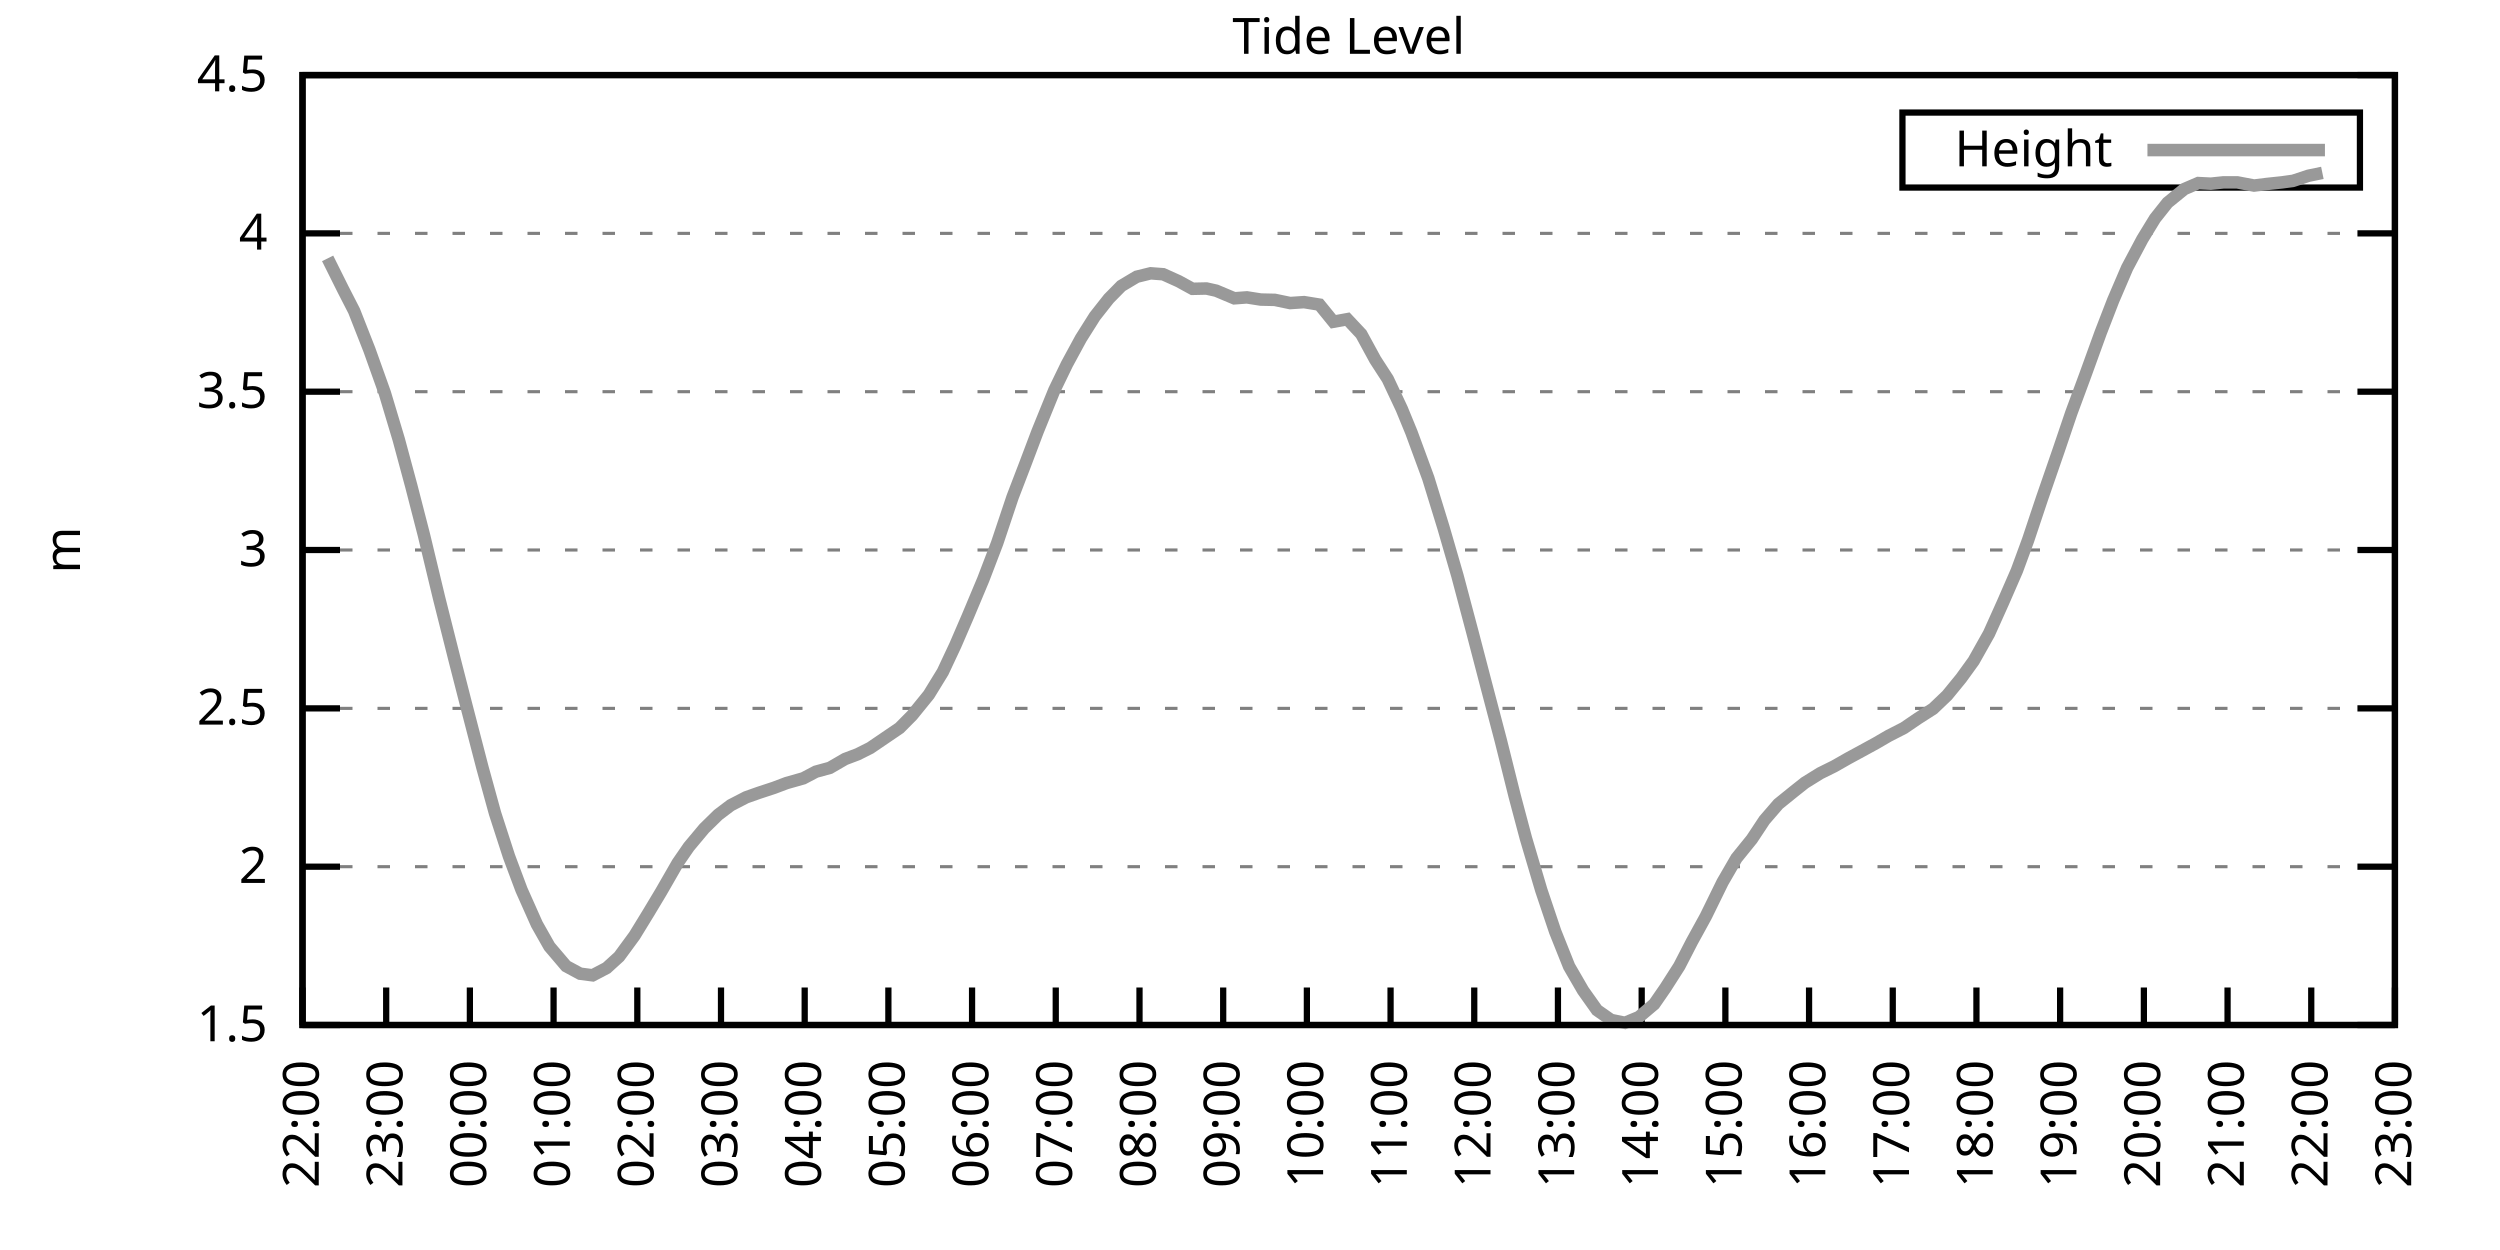
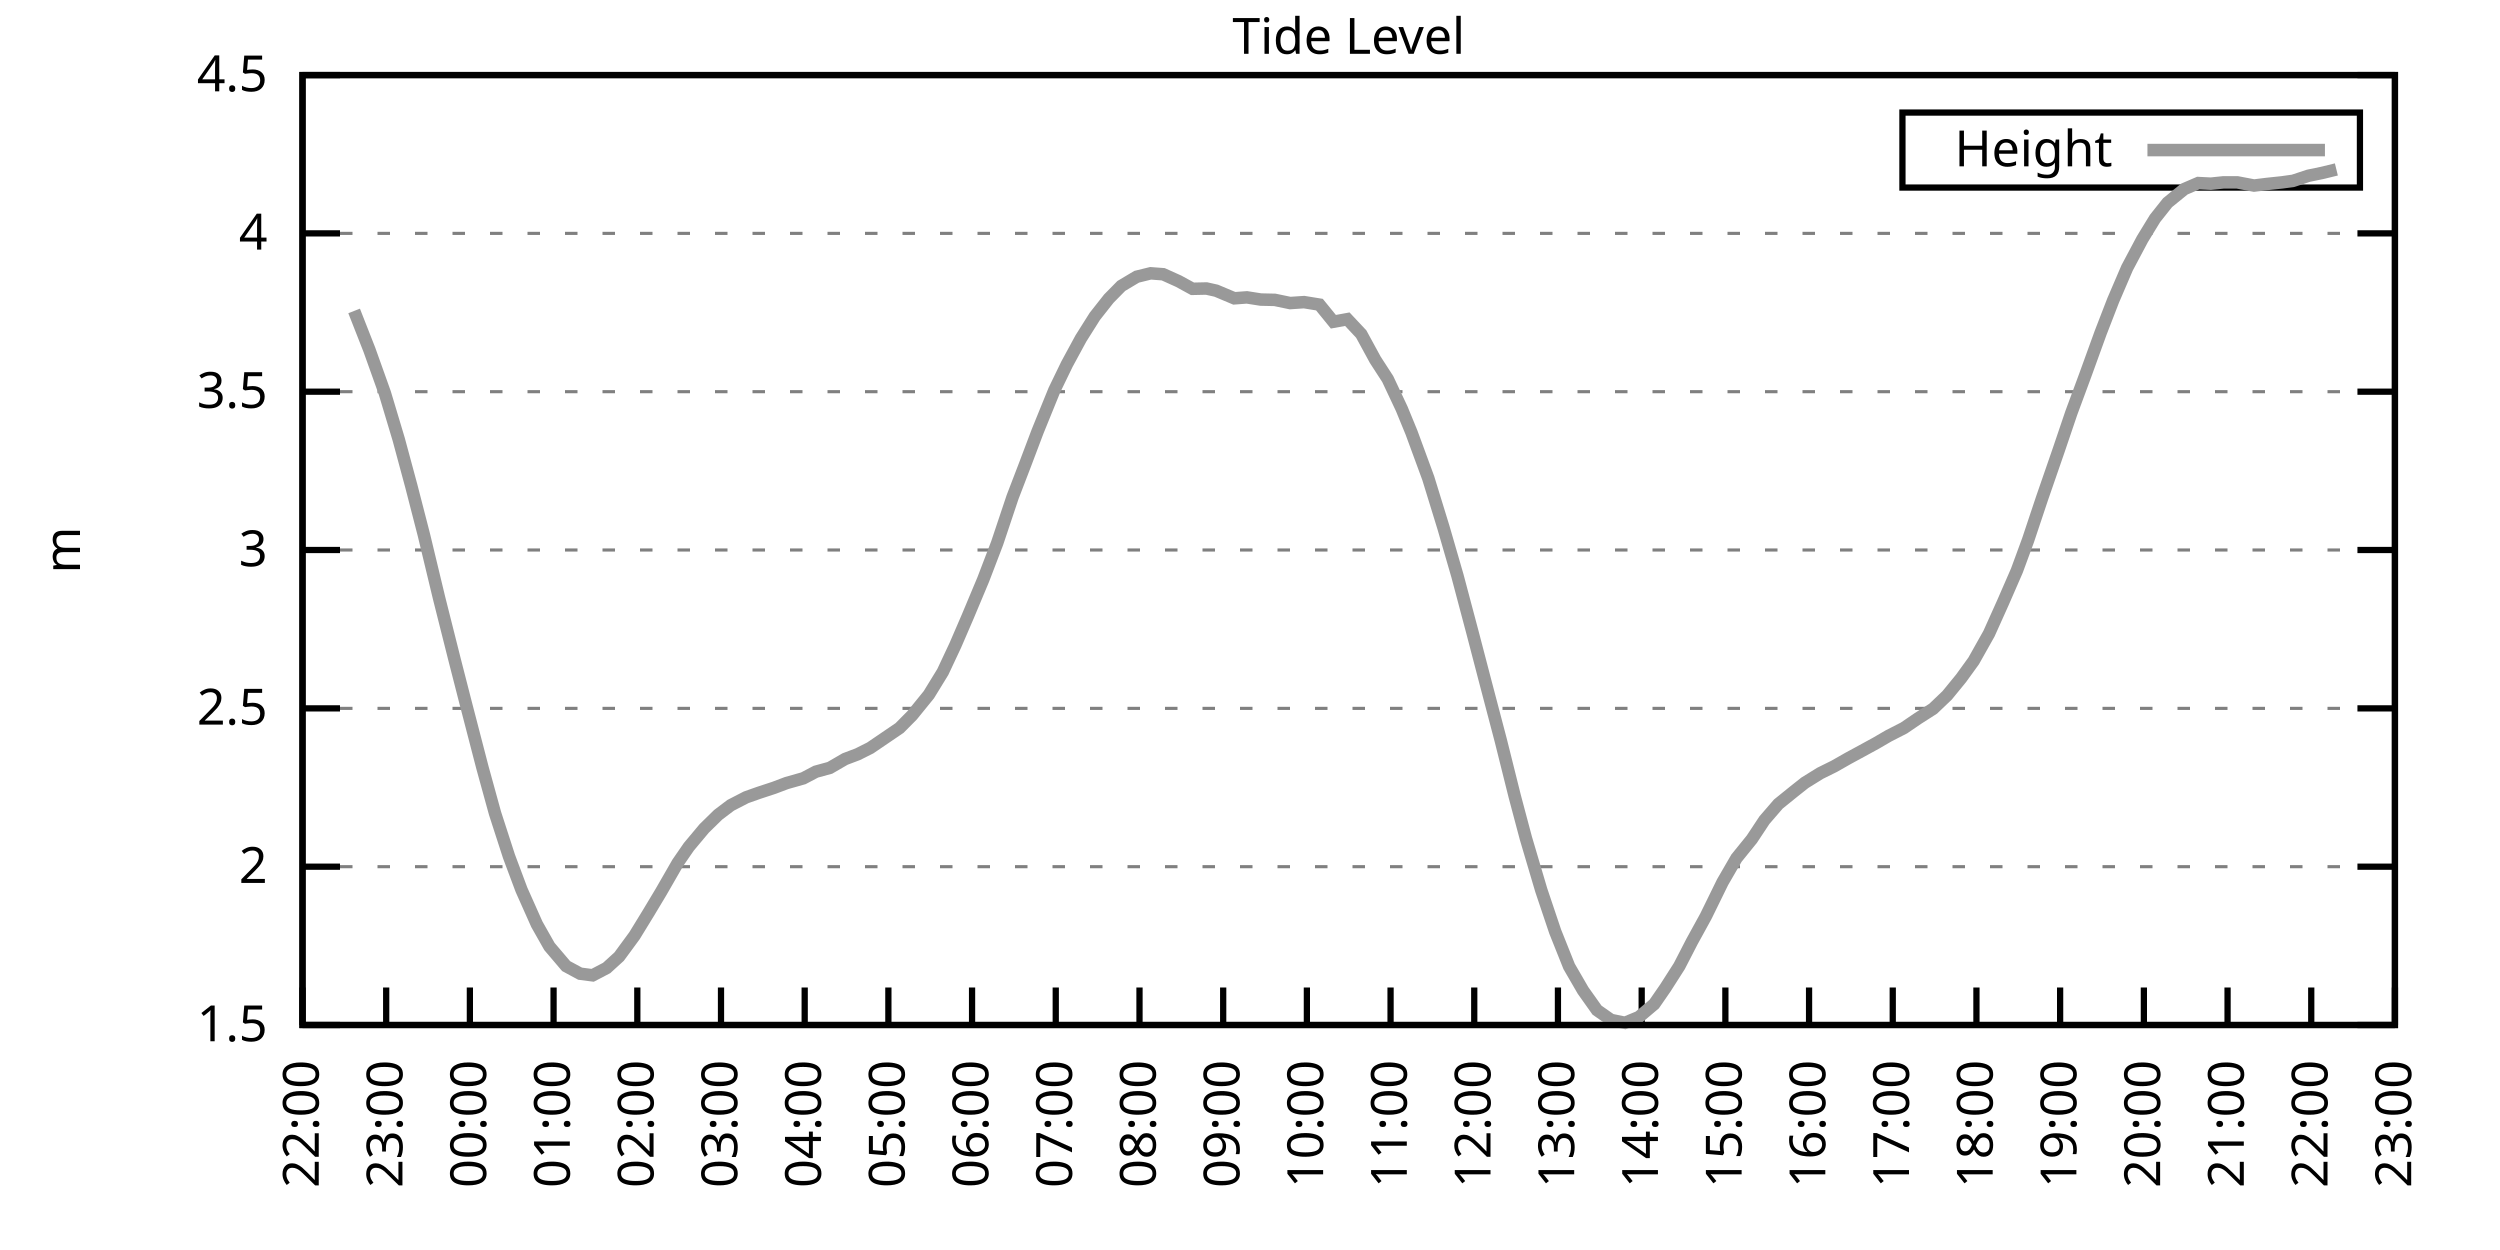
<svg xmlns="http://www.w3.org/2000/svg" xmlns:xlink="http://www.w3.org/1999/xlink" width="400" height="200" viewBox="0 0 400 200">
  <g id="gnuplot_canvas">
    <rect x="0" y="0" width="400" height="200" fill="none" />
    <defs>
      <circle id="gpDot" r="0.5" stroke-width="0.5" stroke="currentColor" />
      <path id="gpPt0" stroke-width="0.333" stroke="currentColor" d="M-1,0 h2 M0,-1 v2" />
      <path id="gpPt1" stroke-width="0.333" stroke="currentColor" d="M-1,-1 L1,1 M1,-1 L-1,1" />
      <path id="gpPt2" stroke-width="0.333" stroke="currentColor" d="M-1,0 L1,0 M0,-1 L0,1 M-1,-1 L1,1 M-1,1 L1,-1" />
      <rect id="gpPt3" stroke-width="0.333" stroke="currentColor" x="-1" y="-1" width="2" height="2" />
      <rect id="gpPt4" stroke-width="0.333" stroke="currentColor" fill="currentColor" x="-1" y="-1" width="2" height="2" />
      <circle id="gpPt5" stroke-width="0.333" stroke="currentColor" cx="0" cy="0" r="1" />
      <use xlink:href="#gpPt5" id="gpPt6" fill="currentColor" stroke="none" />
      <path id="gpPt7" stroke-width="0.333" stroke="currentColor" d="M0,-1.33 L-1.33,0.67 L1.33,0.67 z" />
      <use xlink:href="#gpPt7" id="gpPt8" fill="currentColor" stroke="none" />
      <use xlink:href="#gpPt7" id="gpPt9" stroke="currentColor" transform="rotate(180)" />
      <use xlink:href="#gpPt9" id="gpPt10" fill="currentColor" stroke="none" />
      <use xlink:href="#gpPt3" id="gpPt11" stroke="currentColor" transform="rotate(45)" />
      <use xlink:href="#gpPt11" id="gpPt12" fill="currentColor" stroke="none" />
      <path id="gpPt13" stroke-width="0.333" stroke="currentColor" d="M0,1.330 L1.265,0.411 L0.782,-1.067 L-0.782,-1.076 L-1.265,0.411 z" />
      <use xlink:href="#gpPt13" id="gpPt14" fill="currentColor" stroke="none" />
      <filter id="textbox" filterUnits="objectBoundingBox" x="0" y="0" height="1" width="1">
        <feFlood flood-color="white" flood-opacity="1" result="bgnd" />
        <feComposite in="SourceGraphic" in2="bgnd" operator="atop" />
      </filter>
      <filter id="greybox" filterUnits="objectBoundingBox" x="0" y="0" height="1" width="1">
        <feFlood flood-color="lightgrey" flood-opacity="1" result="grey" />
        <feComposite in="SourceGraphic" in2="grey" operator="atop" />
      </filter>
    </defs>
    <g fill="none" color="white" stroke="currentColor" stroke-width="1.00" stroke-linecap="butt" stroke-linejoin="miter">
</g>
    <g fill="none" color="black" stroke="currentColor" stroke-width="1.00" stroke-linecap="butt" stroke-linejoin="miter">
      <g stroke="none" shape-rendering="crispEdges">
        <polygon fill="rgb(255, 255, 255)" points="48.40,164.00 383.18,164.00 383.18,12.02 48.40,12.02 " />
      </g>
    </g>
    <g fill="none" color="black" stroke="currentColor" stroke-width="1.00" stroke-linecap="butt" stroke-linejoin="miter">
</g>
    <g fill="none" color="black" stroke="black" stroke-width="0.50" stroke-linecap="butt" stroke-linejoin="miter">
</g>
    <g fill="none" color="gray" stroke="currentColor" stroke-width="0.50" stroke-linecap="butt" stroke-linejoin="miter">
      <path stroke="gray" stroke-dasharray="2,4" class="gridline" d="M48.40,164.00 L383.19,164.00  " />
    </g>
    <g fill="none" color="gray" stroke="gray" stroke-width="1.00" stroke-linecap="butt" stroke-linejoin="miter">
</g>
    <g fill="none" color="black" stroke="currentColor" stroke-width="1.00" stroke-linecap="butt" stroke-linejoin="miter">
      <path stroke="black" d="M48.40,164.00 L54.40,164.00 M383.19,164.00 L377.19,164.00  " />
      <g transform="translate(42.80,166.60)" stroke="none" fill="black" font-family="Sans" font-size="8.00" text-anchor="end">
        <text>
          <tspan font-family="Sans"> 1.5</tspan>
        </text>
      </g>
    </g>
    <g fill="none" color="black" stroke="currentColor" stroke-width="1.00" stroke-linecap="butt" stroke-linejoin="miter">
</g>
    <g fill="none" color="black" stroke="black" stroke-width="0.50" stroke-linecap="butt" stroke-linejoin="miter">
</g>
    <g fill="none" color="gray" stroke="currentColor" stroke-width="0.50" stroke-linecap="butt" stroke-linejoin="miter">
      <path stroke="gray" stroke-dasharray="2,4" class="gridline" d="M48.40,138.67 L383.19,138.67  " />
    </g>
    <g fill="none" color="gray" stroke="gray" stroke-width="1.00" stroke-linecap="butt" stroke-linejoin="miter">
</g>
    <g fill="none" color="black" stroke="currentColor" stroke-width="1.00" stroke-linecap="butt" stroke-linejoin="miter">
      <path stroke="black" d="M48.40,138.67 L54.40,138.67 M383.19,138.67 L377.19,138.67  " />
      <g transform="translate(42.80,141.27)" stroke="none" fill="black" font-family="Sans" font-size="8.00" text-anchor="end">
        <text>
          <tspan font-family="Sans"> 2</tspan>
        </text>
      </g>
    </g>
    <g fill="none" color="black" stroke="currentColor" stroke-width="1.00" stroke-linecap="butt" stroke-linejoin="miter">
</g>
    <g fill="none" color="black" stroke="black" stroke-width="0.50" stroke-linecap="butt" stroke-linejoin="miter">
</g>
    <g fill="none" color="gray" stroke="currentColor" stroke-width="0.50" stroke-linecap="butt" stroke-linejoin="miter">
      <path stroke="gray" stroke-dasharray="2,4" class="gridline" d="M48.40,113.34 L383.19,113.34  " />
    </g>
    <g fill="none" color="gray" stroke="gray" stroke-width="1.00" stroke-linecap="butt" stroke-linejoin="miter">
</g>
    <g fill="none" color="black" stroke="currentColor" stroke-width="1.00" stroke-linecap="butt" stroke-linejoin="miter">
      <path stroke="black" d="M48.40,113.34 L54.40,113.34 M383.19,113.34 L377.19,113.34  " />
      <g transform="translate(42.80,115.94)" stroke="none" fill="black" font-family="Sans" font-size="8.00" text-anchor="end">
        <text>
          <tspan font-family="Sans"> 2.5</tspan>
        </text>
      </g>
    </g>
    <g fill="none" color="black" stroke="currentColor" stroke-width="1.00" stroke-linecap="butt" stroke-linejoin="miter">
</g>
    <g fill="none" color="black" stroke="black" stroke-width="0.50" stroke-linecap="butt" stroke-linejoin="miter">
</g>
    <g fill="none" color="gray" stroke="currentColor" stroke-width="0.50" stroke-linecap="butt" stroke-linejoin="miter">
      <path stroke="gray" stroke-dasharray="2,4" class="gridline" d="M48.40,88.00 L383.19,88.00  " />
    </g>
    <g fill="none" color="gray" stroke="gray" stroke-width="1.00" stroke-linecap="butt" stroke-linejoin="miter">
</g>
    <g fill="none" color="black" stroke="currentColor" stroke-width="1.00" stroke-linecap="butt" stroke-linejoin="miter">
      <path stroke="black" d="M48.40,88.00 L54.40,88.00 M383.19,88.00 L377.19,88.00  " />
      <g transform="translate(42.80,90.60)" stroke="none" fill="black" font-family="Sans" font-size="8.00" text-anchor="end">
        <text>
          <tspan font-family="Sans"> 3</tspan>
        </text>
      </g>
    </g>
    <g fill="none" color="black" stroke="currentColor" stroke-width="1.00" stroke-linecap="butt" stroke-linejoin="miter">
</g>
    <g fill="none" color="black" stroke="black" stroke-width="0.50" stroke-linecap="butt" stroke-linejoin="miter">
</g>
    <g fill="none" color="gray" stroke="currentColor" stroke-width="0.50" stroke-linecap="butt" stroke-linejoin="miter">
      <path stroke="gray" stroke-dasharray="2,4" class="gridline" d="M48.40,62.67 L383.19,62.67  " />
    </g>
    <g fill="none" color="gray" stroke="gray" stroke-width="1.00" stroke-linecap="butt" stroke-linejoin="miter">
</g>
    <g fill="none" color="black" stroke="currentColor" stroke-width="1.00" stroke-linecap="butt" stroke-linejoin="miter">
      <path stroke="black" d="M48.40,62.67 L54.40,62.67 M383.19,62.67 L377.19,62.67  " />
      <g transform="translate(42.80,65.27)" stroke="none" fill="black" font-family="Sans" font-size="8.00" text-anchor="end">
        <text>
          <tspan font-family="Sans"> 3.5</tspan>
        </text>
      </g>
    </g>
    <g fill="none" color="black" stroke="currentColor" stroke-width="1.00" stroke-linecap="butt" stroke-linejoin="miter">
</g>
    <g fill="none" color="black" stroke="black" stroke-width="0.50" stroke-linecap="butt" stroke-linejoin="miter">
</g>
    <g fill="none" color="gray" stroke="currentColor" stroke-width="0.50" stroke-linecap="butt" stroke-linejoin="miter">
      <path stroke="gray" stroke-dasharray="2,4" class="gridline" d="M48.40,37.34 L383.19,37.34  " />
    </g>
    <g fill="none" color="gray" stroke="gray" stroke-width="1.00" stroke-linecap="butt" stroke-linejoin="miter">
</g>
    <g fill="none" color="black" stroke="currentColor" stroke-width="1.00" stroke-linecap="butt" stroke-linejoin="miter">
      <path stroke="black" d="M48.40,37.34 L54.40,37.34 M383.19,37.34 L377.19,37.34  " />
      <g transform="translate(42.80,39.94)" stroke="none" fill="black" font-family="Sans" font-size="8.00" text-anchor="end">
        <text>
          <tspan font-family="Sans"> 4</tspan>
        </text>
      </g>
    </g>
    <g fill="none" color="black" stroke="currentColor" stroke-width="1.00" stroke-linecap="butt" stroke-linejoin="miter">
</g>
    <g fill="none" color="black" stroke="black" stroke-width="0.50" stroke-linecap="butt" stroke-linejoin="miter">
</g>
    <g fill="none" color="gray" stroke="currentColor" stroke-width="0.50" stroke-linecap="butt" stroke-linejoin="miter">
      <path stroke="gray" stroke-dasharray="2,4" class="gridline" d="M48.40,12.01 L383.19,12.01  " />
    </g>
    <g fill="none" color="gray" stroke="gray" stroke-width="1.00" stroke-linecap="butt" stroke-linejoin="miter">
</g>
    <g fill="none" color="black" stroke="currentColor" stroke-width="1.00" stroke-linecap="butt" stroke-linejoin="miter">
      <path stroke="black" d="M48.40,12.01 L54.40,12.01 M383.19,12.01 L377.19,12.01  " />
      <g transform="translate(42.80,14.61)" stroke="none" fill="black" font-family="Sans" font-size="8.00" text-anchor="end">
        <text>
          <tspan font-family="Sans"> 4.5</tspan>
        </text>
      </g>
    </g>
    <g fill="none" color="black" stroke="currentColor" stroke-width="1.00" stroke-linecap="butt" stroke-linejoin="miter">
      <path stroke="black" d="M48.40,164.00 L48.40,158.00  " />
      <g transform="translate(51.00,169.60) rotate(270.00)" stroke="none" fill="black" font-family="Sans" font-size="8.00" text-anchor="end">
        <text>
          <tspan font-family="Sans">22:00</tspan>
        </text>
      </g>
    </g>
    <g fill="none" color="black" stroke="currentColor" stroke-width="1.00" stroke-linecap="butt" stroke-linejoin="miter">
      <path stroke="black" d="M61.79,164.00 L61.79,158.00  " />
      <g transform="translate(64.39,169.60) rotate(270.00)" stroke="none" fill="black" font-family="Sans" font-size="8.00" text-anchor="end">
        <text>
          <tspan font-family="Sans">23:00</tspan>
        </text>
      </g>
    </g>
    <g fill="none" color="black" stroke="currentColor" stroke-width="1.00" stroke-linecap="butt" stroke-linejoin="miter">
      <path stroke="black" d="M75.18,164.00 L75.18,158.00  " />
      <g transform="translate(77.78,169.60) rotate(270.00)" stroke="none" fill="black" font-family="Sans" font-size="8.00" text-anchor="end">
        <text>
          <tspan font-family="Sans">00:00</tspan>
        </text>
      </g>
    </g>
    <g fill="none" color="black" stroke="currentColor" stroke-width="1.00" stroke-linecap="butt" stroke-linejoin="miter">
      <path stroke="black" d="M88.57,164.00 L88.57,158.00  " />
      <g transform="translate(91.17,169.60) rotate(270.00)" stroke="none" fill="black" font-family="Sans" font-size="8.00" text-anchor="end">
        <text>
          <tspan font-family="Sans">01:00</tspan>
        </text>
      </g>
    </g>
    <g fill="none" color="black" stroke="currentColor" stroke-width="1.00" stroke-linecap="butt" stroke-linejoin="miter">
      <path stroke="black" d="M101.97,164.00 L101.97,158.00  " />
      <g transform="translate(104.57,169.60) rotate(270.00)" stroke="none" fill="black" font-family="Sans" font-size="8.00" text-anchor="end">
        <text>
          <tspan font-family="Sans">02:00</tspan>
        </text>
      </g>
    </g>
    <g fill="none" color="black" stroke="currentColor" stroke-width="1.00" stroke-linecap="butt" stroke-linejoin="miter">
      <path stroke="black" d="M115.36,164.00 L115.36,158.00  " />
      <g transform="translate(117.96,169.60) rotate(270.00)" stroke="none" fill="black" font-family="Sans" font-size="8.00" text-anchor="end">
        <text>
          <tspan font-family="Sans">03:00</tspan>
        </text>
      </g>
    </g>
    <g fill="none" color="black" stroke="currentColor" stroke-width="1.00" stroke-linecap="butt" stroke-linejoin="miter">
      <path stroke="black" d="M128.75,164.00 L128.75,158.00  " />
      <g transform="translate(131.35,169.60) rotate(270.00)" stroke="none" fill="black" font-family="Sans" font-size="8.00" text-anchor="end">
        <text>
          <tspan font-family="Sans">04:00</tspan>
        </text>
      </g>
    </g>
    <g fill="none" color="black" stroke="currentColor" stroke-width="1.00" stroke-linecap="butt" stroke-linejoin="miter">
      <path stroke="black" d="M142.14,164.00 L142.14,158.00  " />
      <g transform="translate(144.74,169.60) rotate(270.00)" stroke="none" fill="black" font-family="Sans" font-size="8.00" text-anchor="end">
        <text>
          <tspan font-family="Sans">05:00</tspan>
        </text>
      </g>
    </g>
    <g fill="none" color="black" stroke="currentColor" stroke-width="1.00" stroke-linecap="butt" stroke-linejoin="miter">
      <path stroke="black" d="M155.53,164.00 L155.53,158.00  " />
      <g transform="translate(158.13,169.60) rotate(270.00)" stroke="none" fill="black" font-family="Sans" font-size="8.00" text-anchor="end">
        <text>
          <tspan font-family="Sans">06:00</tspan>
        </text>
      </g>
    </g>
    <g fill="none" color="black" stroke="currentColor" stroke-width="1.00" stroke-linecap="butt" stroke-linejoin="miter">
      <path stroke="black" d="M168.92,164.00 L168.92,158.00  " />
      <g transform="translate(171.52,169.60) rotate(270.00)" stroke="none" fill="black" font-family="Sans" font-size="8.00" text-anchor="end">
        <text>
          <tspan font-family="Sans">07:00</tspan>
        </text>
      </g>
    </g>
    <g fill="none" color="black" stroke="currentColor" stroke-width="1.00" stroke-linecap="butt" stroke-linejoin="miter">
      <path stroke="black" d="M182.32,164.00 L182.32,158.00  " />
      <g transform="translate(184.92,169.60) rotate(270.00)" stroke="none" fill="black" font-family="Sans" font-size="8.00" text-anchor="end">
        <text>
          <tspan font-family="Sans">08:00</tspan>
        </text>
      </g>
    </g>
    <g fill="none" color="black" stroke="currentColor" stroke-width="1.00" stroke-linecap="butt" stroke-linejoin="miter">
      <path stroke="black" d="M195.71,164.00 L195.71,158.00  " />
      <g transform="translate(198.31,169.60) rotate(270.00)" stroke="none" fill="black" font-family="Sans" font-size="8.00" text-anchor="end">
        <text>
          <tspan font-family="Sans">09:00</tspan>
        </text>
      </g>
    </g>
    <g fill="none" color="black" stroke="currentColor" stroke-width="1.00" stroke-linecap="butt" stroke-linejoin="miter">
      <path stroke="black" d="M209.10,164.00 L209.10,158.00  " />
      <g transform="translate(211.70,169.60) rotate(270.00)" stroke="none" fill="black" font-family="Sans" font-size="8.00" text-anchor="end">
        <text>
          <tspan font-family="Sans">10:00</tspan>
        </text>
      </g>
    </g>
    <g fill="none" color="black" stroke="currentColor" stroke-width="1.00" stroke-linecap="butt" stroke-linejoin="miter">
      <path stroke="black" d="M222.49,164.00 L222.49,158.00  " />
      <g transform="translate(225.09,169.60) rotate(270.00)" stroke="none" fill="black" font-family="Sans" font-size="8.00" text-anchor="end">
        <text>
          <tspan font-family="Sans">11:00</tspan>
        </text>
      </g>
    </g>
    <g fill="none" color="black" stroke="currentColor" stroke-width="1.00" stroke-linecap="butt" stroke-linejoin="miter">
      <path stroke="black" d="M235.88,164.00 L235.88,158.00  " />
      <g transform="translate(238.48,169.60) rotate(270.00)" stroke="none" fill="black" font-family="Sans" font-size="8.00" text-anchor="end">
        <text>
          <tspan font-family="Sans">12:00</tspan>
        </text>
      </g>
    </g>
    <g fill="none" color="black" stroke="currentColor" stroke-width="1.00" stroke-linecap="butt" stroke-linejoin="miter">
      <path stroke="black" d="M249.27,164.00 L249.27,158.00  " />
      <g transform="translate(251.87,169.60) rotate(270.00)" stroke="none" fill="black" font-family="Sans" font-size="8.00" text-anchor="end">
        <text>
          <tspan font-family="Sans">13:00</tspan>
        </text>
      </g>
    </g>
    <g fill="none" color="black" stroke="currentColor" stroke-width="1.00" stroke-linecap="butt" stroke-linejoin="miter">
      <path stroke="black" d="M262.67,164.00 L262.67,158.00  " />
      <g transform="translate(265.27,169.60) rotate(270.00)" stroke="none" fill="black" font-family="Sans" font-size="8.00" text-anchor="end">
        <text>
          <tspan font-family="Sans">14:00</tspan>
        </text>
      </g>
    </g>
    <g fill="none" color="black" stroke="currentColor" stroke-width="1.00" stroke-linecap="butt" stroke-linejoin="miter">
      <path stroke="black" d="M276.06,164.00 L276.06,158.00  " />
      <g transform="translate(278.66,169.60) rotate(270.00)" stroke="none" fill="black" font-family="Sans" font-size="8.00" text-anchor="end">
        <text>
          <tspan font-family="Sans">15:00</tspan>
        </text>
      </g>
    </g>
    <g fill="none" color="black" stroke="currentColor" stroke-width="1.00" stroke-linecap="butt" stroke-linejoin="miter">
      <path stroke="black" d="M289.45,164.00 L289.45,158.00  " />
      <g transform="translate(292.05,169.60) rotate(270.00)" stroke="none" fill="black" font-family="Sans" font-size="8.00" text-anchor="end">
        <text>
          <tspan font-family="Sans">16:00</tspan>
        </text>
      </g>
    </g>
    <g fill="none" color="black" stroke="currentColor" stroke-width="1.00" stroke-linecap="butt" stroke-linejoin="miter">
      <path stroke="black" d="M302.84,164.00 L302.84,158.00  " />
      <g transform="translate(305.44,169.60) rotate(270.00)" stroke="none" fill="black" font-family="Sans" font-size="8.00" text-anchor="end">
        <text>
          <tspan font-family="Sans">17:00</tspan>
        </text>
      </g>
    </g>
    <g fill="none" color="black" stroke="currentColor" stroke-width="1.00" stroke-linecap="butt" stroke-linejoin="miter">
      <path stroke="black" d="M316.23,164.00 L316.23,158.00  " />
      <g transform="translate(318.83,169.60) rotate(270.00)" stroke="none" fill="black" font-family="Sans" font-size="8.00" text-anchor="end">
        <text>
          <tspan font-family="Sans">18:00</tspan>
        </text>
      </g>
    </g>
    <g fill="none" color="black" stroke="currentColor" stroke-width="1.00" stroke-linecap="butt" stroke-linejoin="miter">
      <path stroke="black" d="M329.62,164.00 L329.62,158.00  " />
      <g transform="translate(332.22,169.60) rotate(270.00)" stroke="none" fill="black" font-family="Sans" font-size="8.00" text-anchor="end">
        <text>
          <tspan font-family="Sans">19:00</tspan>
        </text>
      </g>
    </g>
    <g fill="none" color="black" stroke="currentColor" stroke-width="1.00" stroke-linecap="butt" stroke-linejoin="miter">
      <path stroke="black" d="M343.02,164.00 L343.02,158.00  " />
      <g transform="translate(345.62,169.60) rotate(270.00)" stroke="none" fill="black" font-family="Sans" font-size="8.00" text-anchor="end">
        <text>
          <tspan font-family="Sans">20:00</tspan>
        </text>
      </g>
    </g>
    <g fill="none" color="black" stroke="currentColor" stroke-width="1.00" stroke-linecap="butt" stroke-linejoin="miter">
      <path stroke="black" d="M356.41,164.00 L356.41,158.00  " />
      <g transform="translate(359.01,169.60) rotate(270.00)" stroke="none" fill="black" font-family="Sans" font-size="8.00" text-anchor="end">
        <text>
          <tspan font-family="Sans">21:00</tspan>
        </text>
      </g>
    </g>
    <g fill="none" color="black" stroke="currentColor" stroke-width="1.00" stroke-linecap="butt" stroke-linejoin="miter">
      <path stroke="black" d="M369.80,164.00 L369.80,158.00  " />
      <g transform="translate(372.40,169.60) rotate(270.00)" stroke="none" fill="black" font-family="Sans" font-size="8.00" text-anchor="end">
        <text>
          <tspan font-family="Sans">22:00</tspan>
        </text>
      </g>
    </g>
    <g fill="none" color="black" stroke="currentColor" stroke-width="1.00" stroke-linecap="butt" stroke-linejoin="miter">
      <path stroke="black" d="M383.19,164.00 L383.19,158.00  " />
      <g transform="translate(385.79,169.60) rotate(270.00)" stroke="none" fill="black" font-family="Sans" font-size="8.00" text-anchor="end">
        <text>
          <tspan font-family="Sans">23:00</tspan>
        </text>
      </g>
    </g>
    <g fill="none" color="black" stroke="currentColor" stroke-width="1.00" stroke-linecap="butt" stroke-linejoin="miter">
</g>
    <g fill="none" color="black" stroke="currentColor" stroke-width="1.00" stroke-linecap="butt" stroke-linejoin="miter">
      <path stroke="black" d="M48.40,12.01 L48.40,164.00 L383.19,164.00 L383.19,12.01 L48.40,12.01 Z  " />
    </g>
    <g fill="none" color="black" stroke="currentColor" stroke-width="1.00" stroke-linecap="butt" stroke-linejoin="miter">
</g>
    <g fill="none" color="black" stroke="currentColor" stroke-width="1.00" stroke-linecap="butt" stroke-linejoin="miter">
      <path stroke="black" d="M304.39,30.01 L304.39,18.01 L377.59,18.01 L377.59,30.01 L304.39,30.01 Z  " />
    </g>
    <g id="Tide_level_plot_1">
      <g fill="none" color="white" stroke="black" stroke-width="2.00" stroke-linecap="butt" stroke-linejoin="miter">
</g>
      <g fill="none" color="black" stroke="currentColor" stroke-width="2.00" stroke-linecap="butt" stroke-linejoin="miter">
        <g transform="translate(337.99,26.61)" stroke="none" fill="black" font-family="Sans" font-size="8.00" text-anchor="end">
          <text>
            <tspan font-family="Sans">Height</tspan>
          </text>
        </g>
      </g>
      <g fill="none" color="black" stroke="currentColor" stroke-width="2.00" stroke-linecap="butt" stroke-linejoin="miter">
-         <path stroke="rgb(153, 153, 153)" d="M343.59,24.01 L371.99,24.01 M52.42,41.34 L54.87,46.26 L56.66,49.75 L59.11,55.99 L61.57,62.88 L63.80,70.32   L65.81,77.77 L67.82,85.57 L70.27,95.76 L72.73,105.53 L74.51,112.48 L77.19,122.81 L79.20,130.11 L81.43,137.00   L83.44,142.37 L85.90,147.89 L87.91,151.44 L90.58,154.58 L92.82,155.79 L94.82,156.05 L97.06,154.88 L99.06,153.06   L101.52,149.71 L103.75,146.07 L105.76,142.72 L108.44,138.06 L110.22,135.48 L112.68,132.54 L114.91,130.36 L116.92,128.84   L119.38,127.57 L121.38,126.86 L123.84,126.05 L125.85,125.29 L128.53,124.53 L130.54,123.47 L132.77,122.86 L135.22,121.44   L137.23,120.68 L139.24,119.67 L143.93,116.48 L145.94,114.45 L148.61,111.16 L150.85,107.51 L152.85,103.25 L154.86,98.59   L157.32,92.72 L159.55,86.89 L162.01,79.54 L164.01,74.33 L166.02,69.01 L168.70,62.42 L170.71,58.27 L172.94,54.16   L175.17,50.62 L177.41,47.78 L179.41,45.75 L181.87,44.28 L184.10,43.73 L186.11,43.88 L188.57,44.99 L190.80,46.21   L193.03,46.16 L194.59,46.51 L197.49,47.73 L199.50,47.58 L201.73,47.93 L203.97,47.98 L206.42,48.49 L208.65,48.34   L211.11,48.74 L213.34,51.48 L215.57,51.07 L217.80,53.45 L220.04,57.56 L222.04,60.65 L224.28,65.41 L225.84,69.21   L228.52,76.50 L230.97,84.46 L233.20,92.16 L235.66,101.43 L237.67,109.13 L240.12,118.45 L242.36,127.42 L244.14,134.11   L246.60,142.42 L248.83,149.05 L251.06,154.63 L253.29,158.48 L255.52,161.62 L257.76,163.19 L259.99,163.65 L262.22,162.73   L264.67,160.66 L266.46,158.07 L268.69,154.58 L270.70,150.68 L272.93,146.62 L275.61,141.15 L277.84,137.30 L280.30,134.26   L282.31,131.22 L284.54,128.64 L286.99,126.66 L288.78,125.24 L291.23,123.72 L293.47,122.61 L295.70,121.34 L297.93,120.13   L300.16,118.91 L302.17,117.74 L304.63,116.48 L306.86,114.96 L309.31,113.39 L311.54,111.26 L313.78,108.52 L315.79,105.74   L318.24,101.38 L320.47,96.42 L322.70,91.30 L324.49,86.43 L326.72,79.75 L329.40,72.00 L331.41,66.07 L333.64,60.04   L336.10,53.25 L338.10,48.08 L340.34,42.86 L342.79,38.25 L344.80,34.96 L346.81,32.43 L349.49,30.25 L351.72,29.29   L353.73,29.39 L355.74,29.18 L357.97,29.18 L360.65,29.69 L362.66,29.44 L365.11,29.18 L366.90,28.93 L369.35,28.12   L371.58,27.66  " />
+         <path stroke="rgb(153, 153, 153)" d="M343.59,24.01 L371.99,24.01 M56.66,49.75 L59.11,55.99 L61.57,62.88 L63.80,70.32 L65.81,77.77 L67.82,85.57   L70.27,95.76 L72.73,105.53 L74.51,112.48 L77.19,122.81 L79.20,130.11 L81.43,137.00 L83.44,142.37 L85.90,147.89   L87.91,151.44 L90.58,154.58 L92.82,155.79 L94.82,156.05 L97.06,154.88 L99.06,153.06 L101.52,149.71 L103.75,146.07   L105.76,142.72 L108.44,138.06 L110.22,135.48 L112.68,132.54 L114.91,130.36 L116.92,128.84 L119.38,127.57 L121.38,126.86   L123.84,126.05 L125.85,125.29 L128.53,124.53 L130.54,123.47 L132.77,122.86 L135.22,121.44 L137.23,120.68 L139.24,119.67   L143.93,116.48 L145.94,114.45 L148.61,111.16 L150.85,107.51 L152.85,103.25 L154.86,98.59 L157.32,92.72 L159.55,86.89   L162.01,79.54 L164.01,74.33 L166.02,69.01 L168.70,62.42 L170.71,58.27 L172.94,54.16 L175.17,50.62 L177.41,47.78   L179.41,45.75 L181.87,44.28 L184.10,43.73 L186.11,43.88 L188.57,44.99 L190.80,46.21 L193.03,46.16 L194.59,46.51   L197.49,47.73 L199.50,47.58 L201.73,47.93 L203.97,47.98 L206.42,48.49 L208.65,48.34 L211.11,48.74 L213.34,51.48   L215.57,51.07 L217.80,53.45 L220.04,57.56 L222.04,60.65 L224.28,65.41 L225.84,69.21 L228.52,76.50 L230.97,84.46   L233.20,92.16 L235.66,101.43 L237.67,109.13 L240.12,118.45 L242.36,127.42 L244.14,134.11 L246.60,142.42 L248.83,149.05   L251.06,154.63 L253.29,158.48 L255.52,161.62 L257.76,163.19 L259.99,163.65 L262.22,162.73 L264.67,160.66 L266.46,158.07   L268.69,154.58 L270.70,150.68 L272.93,146.62 L275.61,141.15 L277.84,137.30 L280.30,134.26 L282.31,131.22 L284.54,128.64   L286.99,126.66 L288.78,125.24 L291.23,123.72 L293.47,122.61 L295.70,121.34 L297.93,120.13 L300.16,118.91 L302.17,117.74   L304.63,116.48 L306.86,114.96 L309.31,113.39 L311.54,111.26 L313.78,108.52 L315.79,105.74 L318.24,101.38 L320.47,96.42   L322.70,91.30 L324.49,86.43 L326.72,79.75 L329.40,72.00 L331.41,66.07 L333.64,60.04 L336.10,53.25 L338.10,48.08   L340.34,42.86 L342.79,38.25 L344.80,34.96 L346.81,32.43 L349.49,30.25 L351.72,29.29 L353.73,29.39 L355.74,29.18   L357.97,29.18 L360.65,29.69 L362.66,29.44 L365.11,29.18 L366.90,28.93 L369.35,28.12 L371.58,27.66 L373.82,27.11    " />
      </g>
    </g>
    <g fill="none" color="black" stroke="currentColor" stroke-width="2.00" stroke-linecap="butt" stroke-linejoin="miter">
</g>
    <g fill="none" color="black" stroke="black" stroke-width="1.00" stroke-linecap="butt" stroke-linejoin="miter">
</g>
    <g fill="none" color="black" stroke="currentColor" stroke-width="1.00" stroke-linecap="butt" stroke-linejoin="miter">
      <path stroke="black" d="M48.40,12.01 L48.40,164.00 L383.19,164.00 L383.19,12.01 L48.40,12.01 Z  " />
      <g transform="translate(12.80,88.01) rotate(270.00)" stroke="none" fill="black" font-family="Sans" font-size="8.00" text-anchor="middle">
        <text>
          <tspan font-family="Sans">m</tspan>
        </text>
      </g>
    </g>
    <g fill="none" color="black" stroke="currentColor" stroke-width="1.00" stroke-linecap="butt" stroke-linejoin="miter">
</g>
    <g fill="none" color="black" stroke="currentColor" stroke-width="1.00" stroke-linecap="butt" stroke-linejoin="miter">
      <g transform="translate(215.79,8.61)" stroke="none" fill="black" font-family="Sans" font-size="8.00" text-anchor="middle">
        <text>
          <tspan font-family="Sans">Tide Level</tspan>
        </text>
      </g>
    </g>
    <g fill="none" color="black" stroke="currentColor" stroke-width="1.00" stroke-linecap="butt" stroke-linejoin="miter">
</g>
  </g>
</svg>
